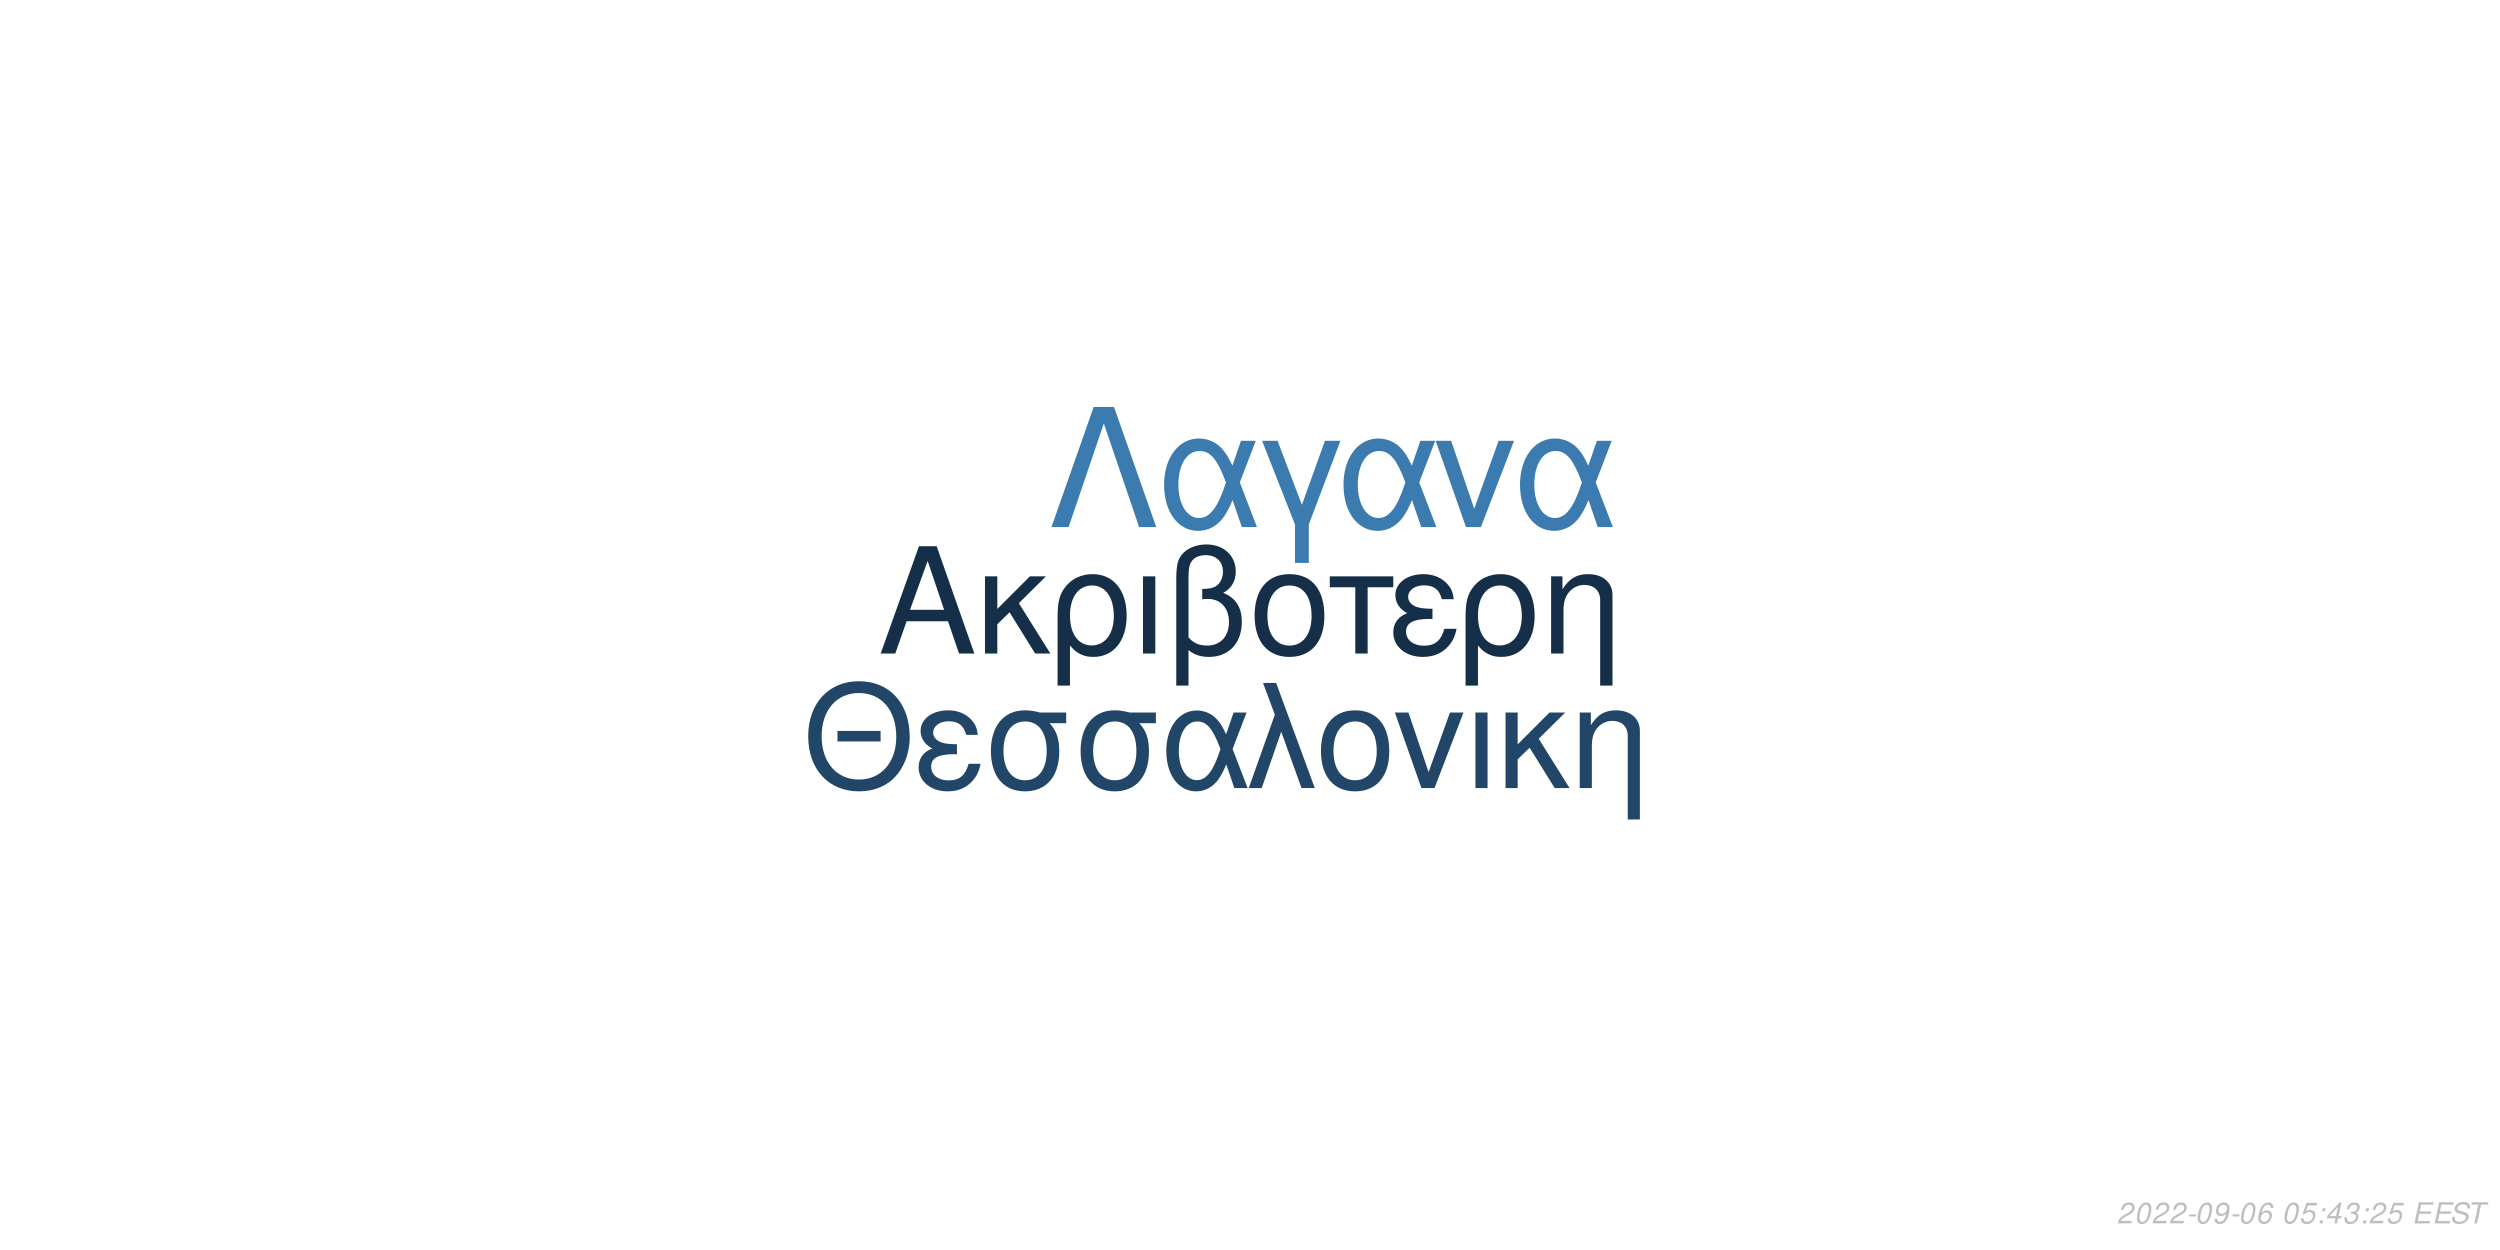
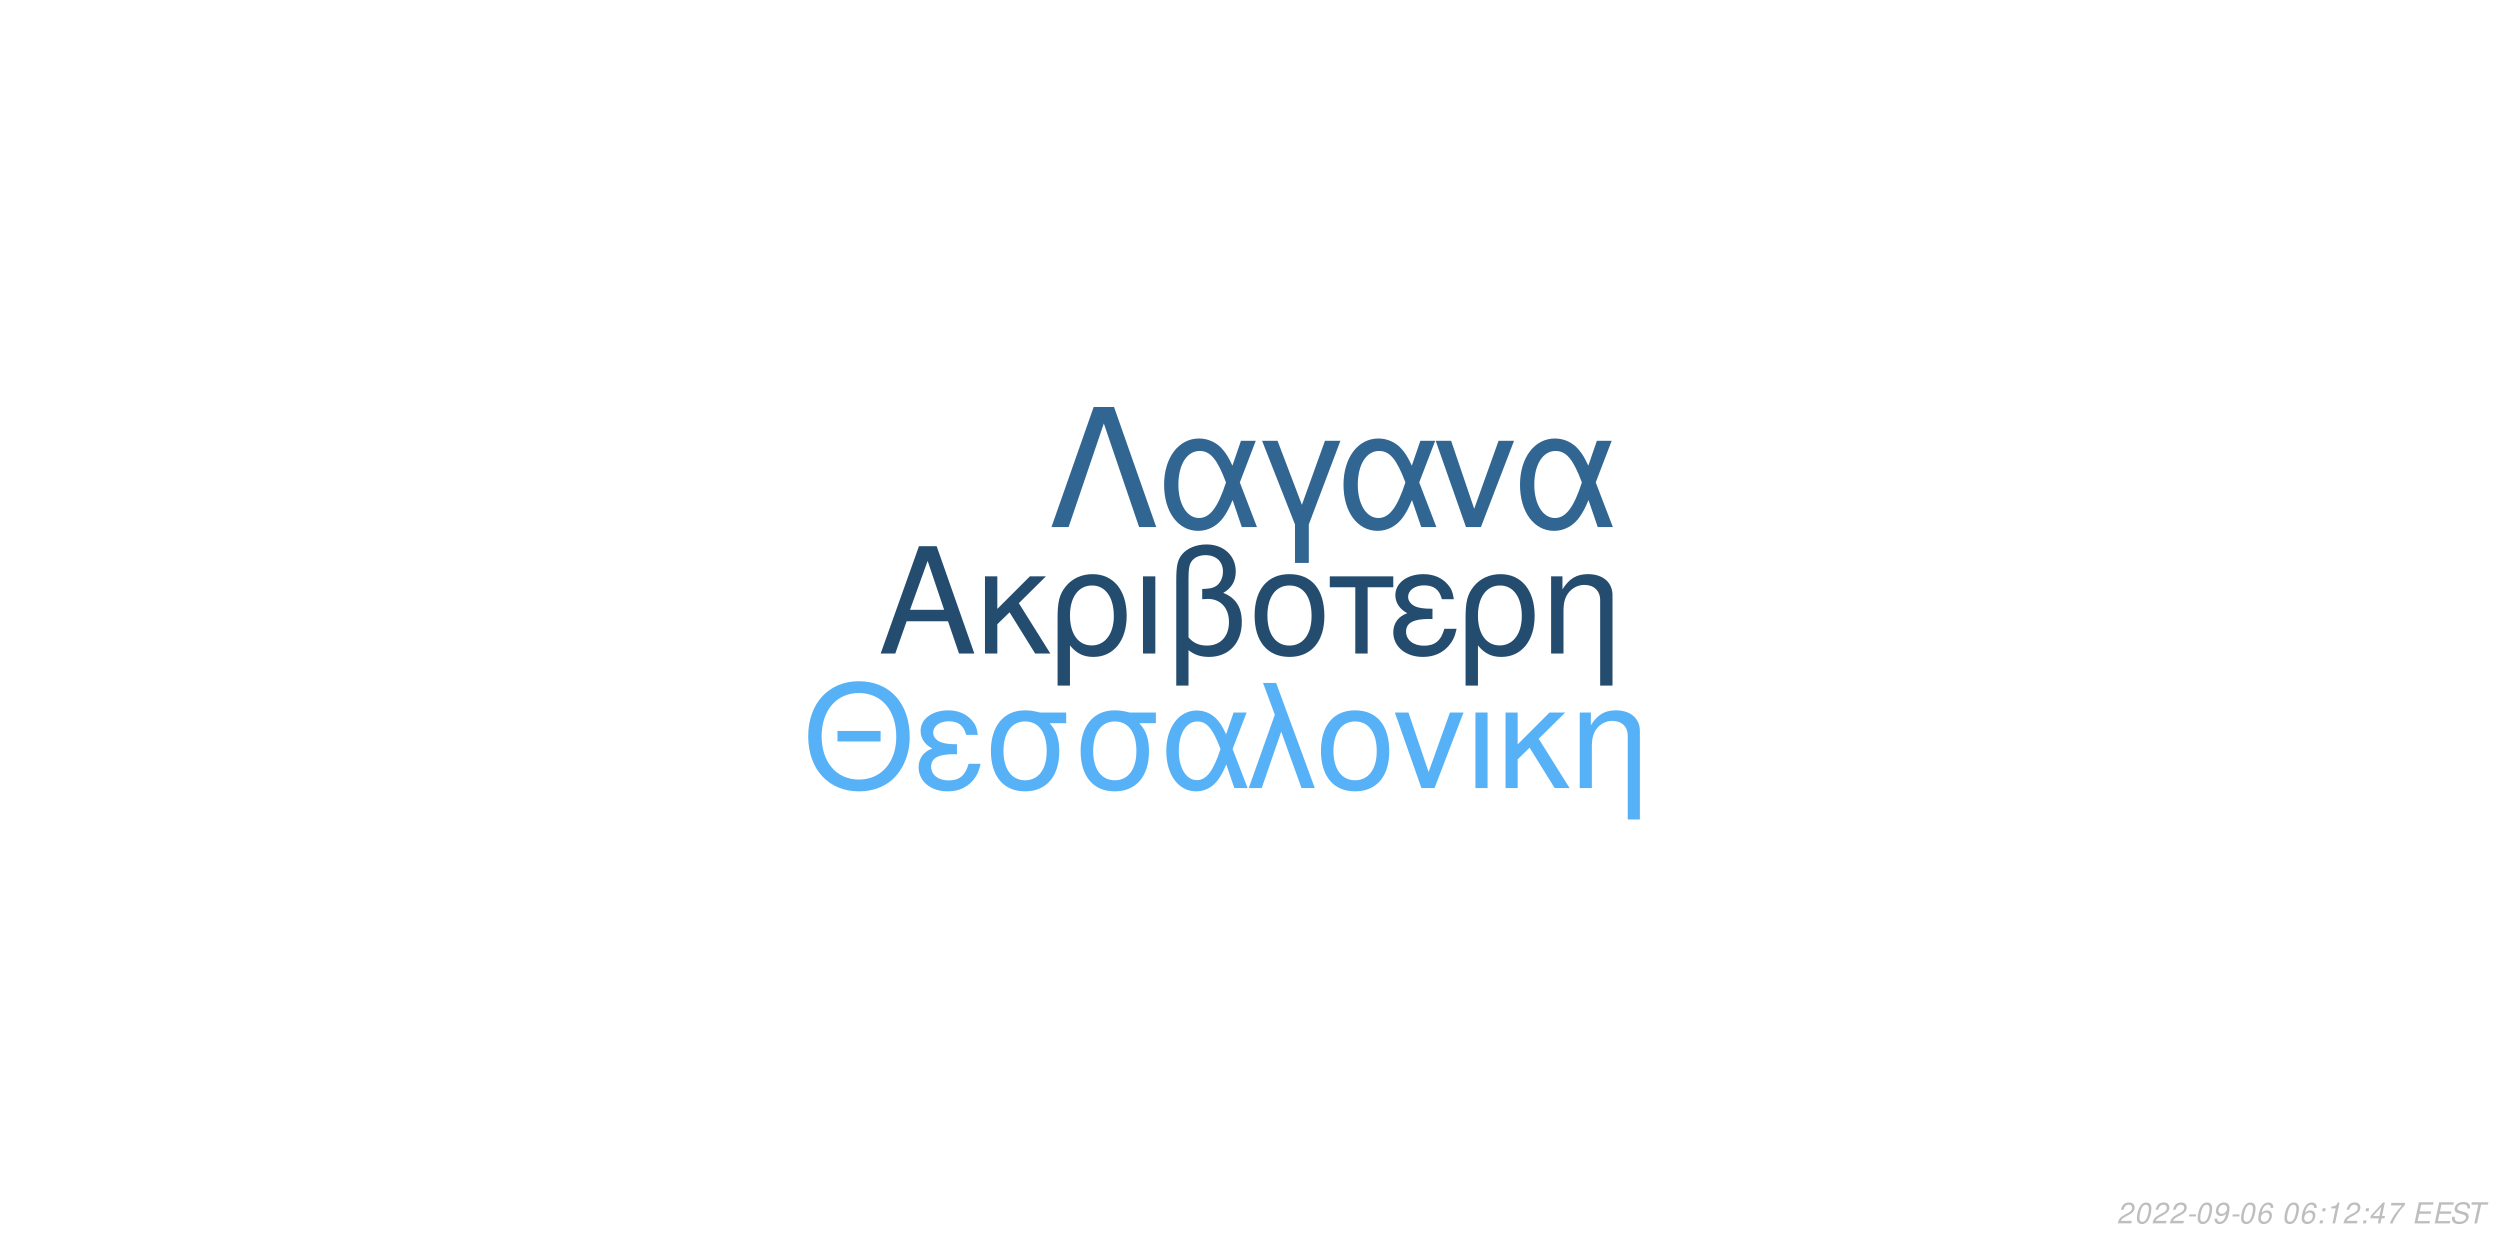
<svg xmlns="http://www.w3.org/2000/svg" xmlns:xlink="http://www.w3.org/1999/xlink" width="864pt" height="432pt" viewBox="0 0 864 432" version="1.1">
  <defs>
    <g>
      <symbol overflow="visible" id="glyph0-0">
        <path style="stroke:none;" d="" />
      </symbol>
      <symbol overflow="visible" id="glyph0-1">
        <path style="stroke:none;" d="M 24.125 -11.141 L 27.938 0 L 33.234 0 L 20.203 -37.094 L 14.094 -37.094 L 0.859 0 L 5.906 0 L 9.828 -11.141 Z M 22.797 -15.109 L 11 -15.109 L 17.094 -32.016 Z M 22.797 -15.109 " />
      </symbol>
      <symbol overflow="visible" id="glyph0-2">
        <path style="stroke:none;" d="M 7.172 -15.422 L 7.172 -26.672 L 2.906 -26.672 L 2.906 0 L 7.172 0 L 7.172 -10.125 L 11.406 -14.25 L 20.25 0 L 25.5 0 L 14.609 -17.406 L 23.969 -26.672 L 18.422 -26.672 Z M 7.172 -15.422 " />
      </symbol>
      <symbol overflow="visible" id="glyph0-3">
        <path style="stroke:none;" d="M 3 11.094 L 7.281 11.094 L 7.281 -2.797 C 9.516 -0.047 11.953 1.172 15.375 1.172 C 22.344 1.172 26.875 -4.422 26.875 -13.031 C 26.875 -21.891 22.297 -27.438 15.062 -27.438 C 11.297 -27.438 7.984 -25.906 5.797 -23.156 C 3.672 -20.516 3 -17.969 3 -12.359 Z M 14.906 -23.516 C 19.547 -23.516 22.438 -19.438 22.438 -12.922 C 22.438 -6.812 19.391 -2.797 14.812 -2.797 C 10.172 -2.797 7.281 -6.766 7.281 -13.125 C 7.281 -19.484 10.234 -23.516 14.906 -23.516 Z M 14.906 -23.516 " />
      </symbol>
      <symbol overflow="visible" id="glyph0-4">
        <path style="stroke:none;" d="M 3.516 0 L 7.781 0 L 7.781 -26.672 L 3.516 -26.672 Z M 3.516 0 " />
      </symbol>
      <symbol overflow="visible" id="glyph0-5">
        <path style="stroke:none;" d="M 4.016 11.094 L 8.25 11.094 L 8.25 -1.172 C 10.172 0.406 12.422 1.172 15.312 1.172 C 22.188 1.172 26.672 -3.609 26.672 -10.891 C 26.672 -15.984 24.578 -19.234 20.25 -20.969 C 23.109 -22.547 24.578 -25.031 24.578 -28.344 C 24.578 -33.844 20.406 -37.703 14.453 -37.703 C 10.938 -37.703 7.734 -36.391 6 -34.25 C 4.484 -32.422 4.016 -30.328 4.016 -25.391 Z M 8.25 -25.656 C 8.25 -29.359 8.5 -30.844 9.469 -32.062 C 10.375 -33.281 12.156 -34 14.094 -34 C 17.812 -34 20.156 -31.812 20.156 -28.297 C 20.156 -25.953 18.984 -23.812 17.297 -23.047 C 16.281 -22.547 15.469 -22.438 12.984 -22.297 L 12.984 -18.781 C 13.734 -18.828 14.344 -18.875 14.969 -18.875 C 19.344 -18.875 22.234 -15.719 22.234 -10.891 C 22.234 -5.906 19.281 -2.75 14.656 -2.75 C 11.953 -2.75 9.922 -3.609 8.25 -5.594 Z M 8.25 -25.656 " />
      </symbol>
      <symbol overflow="visible" id="glyph0-6">
        <path style="stroke:none;" d="M 14.094 -27.438 C 6.562 -27.438 2.094 -22.094 2.094 -13.125 C 2.094 -4.125 6.562 1.172 14.141 1.172 C 21.672 1.172 26.203 -4.172 26.203 -12.922 C 26.203 -22.188 21.828 -27.438 14.094 -27.438 Z M 14.141 -23.516 C 18.938 -23.516 21.781 -19.594 21.781 -12.984 C 21.781 -6.672 18.828 -2.75 14.141 -2.75 C 9.422 -2.75 6.516 -6.672 6.516 -13.125 C 6.516 -19.594 9.422 -23.516 14.141 -23.516 Z M 14.141 -23.516 " />
      </symbol>
      <symbol overflow="visible" id="glyph0-7">
        <path style="stroke:none;" d="M 7.891 0 L 12.156 0 L 12.156 -22.906 L 21.016 -22.906 L 21.016 -26.672 L -0.922 -26.672 L -0.922 -22.906 L 7.891 -22.906 Z M 7.891 0 " />
      </symbol>
      <symbol overflow="visible" id="glyph0-8">
        <path style="stroke:none;" d="M 14.562 -15.469 C 11.344 -15.469 9.562 -15.781 8.297 -16.438 C 6.922 -17.203 6.156 -18.328 6.156 -19.547 C 6.156 -21.891 8.453 -23.562 11.656 -23.562 C 15.062 -23.562 16.953 -22.094 17.812 -18.781 L 21.938 -18.781 C 21.578 -21.266 21.062 -22.5 19.797 -23.922 C 17.812 -26.203 14.906 -27.438 11.453 -27.438 C 5.797 -27.438 1.734 -24.375 1.734 -20.203 C 1.734 -17.609 3.156 -15.375 5.859 -13.938 C 2.797 -12.875 1.016 -10.484 1.016 -7.328 C 1.016 -2.391 5.297 1.172 11.25 1.172 C 14.969 1.172 17.906 -0.109 20.156 -2.641 C 21.578 -4.328 22.297 -5.797 22.906 -8.547 L 18.672 -8.547 C 17.5 -4.422 15.422 -2.703 11.609 -2.703 C 7.938 -2.703 5.438 -4.688 5.438 -7.578 C 5.438 -10.578 7.938 -11.953 13.484 -11.953 C 13.641 -11.953 14.094 -11.953 14.562 -11.906 Z M 14.562 -15.469 " />
      </symbol>
      <symbol overflow="visible" id="glyph0-9">
        <path style="stroke:none;" d="M 3.562 -26.672 L 3.562 0 L 7.844 0 L 7.844 -14.703 C 7.844 -17.906 8.5 -19.891 10.031 -21.531 C 11.406 -22.953 13.188 -23.719 15.062 -23.719 C 18.375 -23.719 20.516 -21.672 20.516 -18.469 L 20.516 11.094 L 24.781 11.094 L 24.781 -20.156 C 24.781 -24.578 21.469 -27.438 16.328 -27.438 C 12.359 -27.438 9.828 -25.906 7.484 -22.188 L 7.484 -26.672 Z M 3.562 -26.672 " />
      </symbol>
      <symbol overflow="visible" id="glyph1-0">
        <path style="stroke:none;" d="" />
      </symbol>
      <symbol overflow="visible" id="glyph1-1">
        <path style="stroke:none;" d="M 26.859 -19.734 L 11.953 -19.734 L 11.953 -16.094 L 26.859 -16.094 Z M 19.328 -36.922 C 8.922 -36.922 1.844 -29.25 1.844 -17.891 C 1.844 -6.484 8.875 1.141 19.391 1.141 C 23.812 1.141 27.703 -0.203 30.641 -2.688 C 34.578 -6.031 36.922 -11.656 36.922 -17.594 C 36.922 -29.297 30 -36.922 19.328 -36.922 Z M 19.328 -32.844 C 27.203 -32.844 32.281 -26.906 32.281 -17.688 C 32.281 -8.922 27.062 -2.938 19.391 -2.938 C 11.609 -2.938 6.484 -8.922 6.484 -17.891 C 6.484 -26.859 11.609 -32.844 19.328 -32.844 Z M 19.328 -32.844 " />
      </symbol>
      <symbol overflow="visible" id="glyph1-2">
        <path style="stroke:none;" d="M 14.25 -15.141 C 11.109 -15.141 9.375 -15.453 8.125 -16.094 C 6.781 -16.844 6.031 -17.938 6.031 -19.141 C 6.031 -21.422 8.266 -23.078 11.406 -23.078 C 14.75 -23.078 16.594 -21.625 17.438 -18.391 L 21.469 -18.391 C 21.125 -20.828 20.625 -22.031 19.391 -23.422 C 17.438 -25.656 14.594 -26.859 11.219 -26.859 C 5.688 -26.859 1.688 -23.875 1.688 -19.781 C 1.688 -17.234 3.094 -15.047 5.734 -13.656 C 2.734 -12.609 1 -10.266 1 -7.172 C 1 -2.344 5.188 1.141 11.016 1.141 C 14.656 1.141 17.547 -0.094 19.734 -2.594 C 21.125 -4.234 21.828 -5.688 22.422 -8.375 L 18.281 -8.375 C 17.141 -4.328 15.094 -2.641 11.359 -2.641 C 7.766 -2.641 5.328 -4.578 5.328 -7.422 C 5.328 -10.359 7.766 -11.703 13.203 -11.703 C 13.359 -11.703 13.797 -11.703 14.25 -11.656 Z M 14.25 -15.141 " />
      </symbol>
      <symbol overflow="visible" id="glyph1-3">
        <path style="stroke:none;" d="M 29 -26.109 L 19.938 -26.109 C 17.594 -26.703 16.438 -26.859 14.703 -26.859 C 7.469 -26.859 2.984 -21.469 2.984 -12.859 C 2.984 -4.031 7.375 1.141 14.797 1.141 C 22.172 1.141 26.609 -4.078 26.609 -12.656 C 26.609 -17.047 25.656 -19.828 23.266 -22.422 L 29 -22.422 Z M 14.797 -23.016 C 19.531 -23.016 22.266 -19.234 22.266 -12.75 C 22.266 -6.531 19.438 -2.688 14.797 -2.688 C 10.172 -2.688 7.328 -6.531 7.328 -12.859 C 7.328 -19.188 10.172 -23.016 14.797 -23.016 Z M 14.797 -23.016 " />
      </symbol>
      <symbol overflow="visible" id="glyph1-4">
        <path style="stroke:none;" d="M 29.344 -26.109 L 24.859 -26.109 L 22.266 -18.578 C 21.125 -21.031 20.484 -22.125 19.328 -23.469 C 17.547 -25.609 14.906 -26.812 12.156 -26.812 C 5.984 -26.812 1.594 -20.984 1.594 -12.812 C 1.594 -4.578 5.828 1.141 11.906 1.141 C 14.953 1.141 17.734 -0.344 19.625 -3.047 C 20.672 -4.531 21.281 -5.688 22.328 -8.172 L 25.109 0 L 29.703 0 L 24.516 -13.5 Z M 20.328 -13.5 C 17.891 -5.922 15.453 -2.734 12.156 -2.734 C 8.516 -2.734 5.922 -6.922 5.922 -12.812 C 5.922 -18.938 8.516 -23.016 12.359 -23.016 C 15.594 -23.016 17.688 -20.531 20.328 -13.5 Z M 20.328 -13.5 " />
      </symbol>
      <symbol overflow="visible" id="glyph1-5">
        <path style="stroke:none;" d="M 1.094 0 L 5.578 0 L 12.312 -19.484 L 19.328 0 L 23.922 0 L 10.562 -36.328 L 6.031 -36.328 L 10.109 -25.359 Z M 1.094 0 " />
      </symbol>
      <symbol overflow="visible" id="glyph1-6">
        <path style="stroke:none;" d="M 13.797 -26.859 C 6.422 -26.859 2.047 -21.625 2.047 -12.859 C 2.047 -4.031 6.422 1.141 13.859 1.141 C 21.234 1.141 25.656 -4.078 25.656 -12.656 C 25.656 -21.719 21.375 -26.859 13.797 -26.859 Z M 13.859 -23.016 C 18.531 -23.016 21.328 -19.188 21.328 -12.703 C 21.328 -6.531 18.438 -2.688 13.859 -2.688 C 9.219 -2.688 6.375 -6.531 6.375 -12.859 C 6.375 -19.188 9.219 -23.016 13.859 -23.016 Z M 13.859 -23.016 " />
      </symbol>
      <symbol overflow="visible" id="glyph1-7">
        <path style="stroke:none;" d="M 14.297 0 L 24.312 -26.109 L 19.625 -26.109 L 12.25 -5.531 L 5.281 -26.109 L 0.594 -26.109 L 9.766 0 Z M 14.297 0 " />
      </symbol>
      <symbol overflow="visible" id="glyph1-8">
        <path style="stroke:none;" d="M 3.438 0 L 7.625 0 L 7.625 -26.109 L 3.438 -26.109 Z M 3.438 0 " />
      </symbol>
      <symbol overflow="visible" id="glyph1-9">
        <path style="stroke:none;" d="M 7.031 -15.094 L 7.031 -26.109 L 2.844 -26.109 L 2.844 0 L 7.031 0 L 7.031 -9.922 L 11.156 -13.953 L 19.828 0 L 24.969 0 L 14.297 -17.047 L 23.469 -26.109 L 18.031 -26.109 Z M 7.031 -15.094 " />
      </symbol>
      <symbol overflow="visible" id="glyph1-10">
        <path style="stroke:none;" d="M 3.484 -26.109 L 3.484 0 L 7.672 0 L 7.672 -14.406 C 7.672 -17.547 8.328 -19.484 9.812 -21.078 C 11.156 -22.469 12.906 -23.219 14.75 -23.219 C 17.984 -23.219 20.078 -21.234 20.078 -18.094 L 20.078 10.859 L 24.266 10.859 L 24.266 -19.734 C 24.266 -24.062 21.031 -26.859 16 -26.859 C 12.109 -26.859 9.609 -25.359 7.328 -21.719 L 7.328 -26.109 Z M 3.484 -26.109 " />
      </symbol>
      <symbol overflow="visible" id="glyph2-0">
        <path style="stroke:none;" d="" />
      </symbol>
      <symbol overflow="visible" id="glyph2-1">
        <path style="stroke:none;" d="M 22.531 -41.484 L 15.484 -41.484 L 0.906 0 L 6.828 0 L 19 -35.797 L 31.188 0 L 37.109 0 Z M 22.531 -41.484 " />
      </symbol>
      <symbol overflow="visible" id="glyph2-2">
        <path style="stroke:none;" d="M 33.516 -29.812 L 28.391 -29.812 L 25.438 -21.219 C 24.125 -24.016 23.391 -25.266 22.078 -26.797 C 20.031 -29.25 17.016 -30.609 13.891 -30.609 C 6.828 -30.609 1.828 -23.953 1.828 -14.625 C 1.828 -5.234 6.656 1.312 13.594 1.312 C 17.078 1.312 20.266 -0.391 22.422 -3.469 C 23.609 -5.172 24.297 -6.484 25.5 -9.328 L 28.688 0 L 33.922 0 L 28 -15.422 Z M 23.219 -15.422 C 20.422 -6.766 17.641 -3.125 13.891 -3.125 C 9.734 -3.125 6.766 -7.906 6.766 -14.625 C 6.766 -21.625 9.734 -26.297 14.109 -26.297 C 17.812 -26.297 20.203 -23.453 23.219 -15.422 Z M 23.219 -15.422 " />
      </symbol>
      <symbol overflow="visible" id="glyph2-3">
        <path style="stroke:none;" d="M 12.062 12.406 L 16.844 12.406 L 16.844 -0.906 L 27.766 -29.812 L 22.422 -29.812 L 14.453 -7.688 L 6.031 -29.812 L 0.688 -29.812 L 12.062 -0.906 Z M 12.062 12.406 " />
      </symbol>
      <symbol overflow="visible" id="glyph2-4">
        <path style="stroke:none;" d="M 16.328 0 L 27.766 -29.812 L 22.422 -29.812 L 14 -6.312 L 6.031 -29.812 L 0.688 -29.812 L 11.156 0 Z M 16.328 0 " />
      </symbol>
      <symbol overflow="visible" id="glyph3-0">
        <path style="stroke:none;" d="" />
      </symbol>
      <symbol overflow="visible" id="glyph3-1">
        <path style="stroke:none;" d="M 5.234 -0.875 L 1.469 -0.875 C 1.641 -1.375 2.203 -1.891 3.109 -2.344 L 4.234 -2.938 C 5.562 -3.625 6.219 -4.469 6.219 -5.484 C 6.219 -5.938 6.062 -6.359 5.797 -6.656 C 5.469 -7.047 4.984 -7.234 4.312 -7.234 C 2.766 -7.234 1.891 -6.453 1.484 -4.734 L 2.375 -4.734 C 2.484 -5.188 2.609 -5.484 2.797 -5.75 C 3.094 -6.203 3.609 -6.453 4.188 -6.453 C 4.891 -6.453 5.344 -6.031 5.344 -5.375 C 5.344 -4.703 4.859 -4.094 4.016 -3.656 L 2.984 -3.125 C 1.234 -2.188 0.797 -1.656 0.344 -0.016 L 5.047 -0.016 Z M 5.234 -0.875 " />
      </symbol>
      <symbol overflow="visible" id="glyph3-2">
        <path style="stroke:none;" d="M 4.203 -7.234 C 3.375 -7.234 2.688 -6.812 2.125 -5.984 C 1.484 -5.047 0.984 -3.188 0.984 -1.734 C 0.984 -1.109 1.172 -0.562 1.484 -0.266 C 1.797 0.047 2.281 0.234 2.766 0.234 C 3.625 0.234 4.281 -0.156 4.859 -1.016 C 5.516 -1.953 6 -3.797 6 -5.266 C 6 -6.5 5.328 -7.234 4.203 -7.234 Z M 4.094 -6.453 C 4.734 -6.453 5.125 -5.984 5.125 -5.156 C 5.125 -4.203 4.781 -2.625 4.406 -1.812 C 3.984 -0.938 3.516 -0.547 2.875 -0.547 C 2.25 -0.547 1.875 -1.031 1.875 -1.828 C 1.875 -2.797 2.203 -4.344 2.594 -5.203 C 2.984 -6.047 3.453 -6.453 4.094 -6.453 Z M 4.094 -6.453 " />
      </symbol>
      <symbol overflow="visible" id="glyph3-3">
        <path style="stroke:none;" d="M 3.516 -3.125 L 1.125 -3.125 L 0.969 -2.406 L 3.359 -2.406 Z M 3.516 -3.125 " />
      </symbol>
      <symbol overflow="visible" id="glyph3-4">
        <path style="stroke:none;" d="M 0.844 -1.656 C 0.844 -1.547 0.844 -1.438 0.844 -1.375 C 0.844 -0.406 1.531 0.234 2.578 0.234 C 3.203 0.234 3.766 0.016 4.297 -0.438 C 4.938 -1 5.312 -1.656 5.594 -2.719 C 5.844 -3.672 6.016 -4.766 6.016 -5.375 C 6.016 -5.844 5.844 -6.328 5.547 -6.656 C 5.203 -7.031 4.703 -7.234 4.062 -7.234 C 2.516 -7.234 1.297 -5.938 1.297 -4.266 C 1.297 -3.203 1.984 -2.547 3.047 -2.547 C 3.484 -2.547 3.953 -2.672 4.281 -2.891 C 4.406 -2.984 4.547 -3.078 4.828 -3.344 C 4.438 -1.484 3.703 -0.547 2.703 -0.547 C 2.109 -0.547 1.719 -0.938 1.719 -1.547 L 1.719 -1.656 Z M 3.953 -6.453 C 4.625 -6.453 5.141 -5.953 5.141 -5.281 C 5.141 -4.188 4.312 -3.312 3.297 -3.312 C 2.594 -3.312 2.172 -3.734 2.172 -4.453 C 2.172 -5.562 2.984 -6.453 3.953 -6.453 Z M 3.953 -6.453 " />
      </symbol>
      <symbol overflow="visible" id="glyph3-5">
        <path style="stroke:none;" d="M 6.125 -5.344 L 6.141 -5.625 C 6.141 -6.609 5.453 -7.234 4.391 -7.234 C 3.438 -7.234 2.641 -6.719 2.016 -5.703 C 1.422 -4.781 0.938 -2.953 0.938 -1.688 C 0.938 -0.516 1.688 0.234 2.859 0.234 C 3.703 0.234 4.438 -0.156 5 -0.875 C 5.406 -1.422 5.672 -2.156 5.672 -2.766 C 5.672 -3.812 4.969 -4.5 3.906 -4.5 C 3.234 -4.5 2.672 -4.234 2.094 -3.625 C 2.406 -5.375 3.234 -6.453 4.25 -6.453 C 4.703 -6.453 5.062 -6.234 5.172 -5.844 C 5.203 -5.719 5.234 -5.578 5.25 -5.344 Z M 3.656 -3.734 C 4.344 -3.734 4.797 -3.281 4.797 -2.625 C 4.797 -1.469 3.984 -0.547 2.984 -0.547 C 2.297 -0.547 1.812 -1.047 1.812 -1.766 C 1.812 -2.859 2.625 -3.734 3.656 -3.734 Z M 3.656 -3.734 " />
      </symbol>
      <symbol overflow="visible" id="glyph3-6">
        <path style="stroke:none;" d="" />
      </symbol>
      <symbol overflow="visible" id="glyph3-7">
-         <path style="stroke:none;" d="M 6.297 -7.094 L 2.594 -7.094 L 1.234 -3.234 L 2.047 -3.234 C 2.656 -3.766 2.938 -3.906 3.531 -3.906 C 4.328 -3.906 4.797 -3.453 4.797 -2.688 C 4.797 -1.438 3.969 -0.547 2.828 -0.547 C 2.031 -0.547 1.609 -0.938 1.578 -1.734 L 0.703 -1.734 L 0.703 -1.516 C 0.703 -0.938 0.844 -0.547 1.188 -0.266 C 1.562 0.062 2.078 0.234 2.703 0.234 C 3.656 0.234 4.391 -0.156 4.984 -0.922 C 5.422 -1.5 5.672 -2.234 5.672 -2.953 C 5.672 -4 4.938 -4.672 3.812 -4.672 C 3.328 -4.672 2.906 -4.547 2.406 -4.234 L 3.109 -6.219 L 6.109 -6.219 Z M 6.297 -7.094 " />
+         <path style="stroke:none;" d="M 2.359 -1.031 L 1.312 -1.031 L 1.094 0 L 2.141 0 Z M 3.266 -5.234 L 2.219 -5.234 L 2 -4.203 L 3.047 -4.203 Z M 3.266 -5.234 " />
      </symbol>
      <symbol overflow="visible" id="glyph3-8">
-         <path style="stroke:none;" d="M 2.359 -1.031 L 1.312 -1.031 L 1.094 0 L 2.141 0 Z M 3.266 -5.234 L 2.219 -5.234 L 2 -4.203 L 3.047 -4.203 Z M 3.266 -5.234 " />
+         <path style="stroke:none;" d="M 3.703 -5.188 L 2.594 0 L 3.469 0 L 5.016 -7.234 L 4.438 -7.234 C 3.906 -6.156 3.688 -6.016 2.234 -5.812 L 2.109 -5.188 Z M 3.703 -5.188 " />
      </symbol>
      <symbol overflow="visible" id="glyph3-9">
        <path style="stroke:none;" d="M 3.625 -1.75 L 3.266 0 L 4.141 0 L 4.516 -1.75 L 5.562 -1.75 L 5.734 -2.531 L 4.688 -2.531 L 5.688 -7.234 L 5.016 -7.234 L 0.844 -2.672 L 0.641 -1.75 Z M 3.797 -2.531 L 1.594 -2.531 L 4.469 -5.703 Z M 3.797 -2.531 " />
      </symbol>
      <symbol overflow="visible" id="glyph3-10">
-         <path style="stroke:none;" d="M 2.922 -3.312 C 3.125 -3.344 3.234 -3.344 3.375 -3.344 C 4.203 -3.344 4.688 -3 4.688 -2.406 C 4.688 -1.312 3.906 -0.547 2.781 -0.547 C 2.047 -0.547 1.594 -0.938 1.594 -1.562 C 1.594 -1.719 1.609 -1.844 1.656 -2.094 L 0.766 -2.094 C 0.734 -1.797 0.719 -1.641 0.719 -1.469 C 0.719 -0.375 1.406 0.234 2.641 0.234 C 3.547 0.234 4.297 -0.078 4.812 -0.656 C 5.266 -1.156 5.562 -1.875 5.562 -2.547 C 5.562 -3.125 5.344 -3.453 4.797 -3.734 C 5.641 -4.234 6.016 -4.844 6.016 -5.734 C 6.016 -6.656 5.312 -7.234 4.203 -7.234 C 3.375 -7.234 2.672 -6.938 2.188 -6.375 C 1.891 -6.031 1.703 -5.641 1.516 -4.906 L 2.391 -4.906 C 2.5 -5.359 2.594 -5.594 2.734 -5.812 C 3.047 -6.234 3.516 -6.453 4.078 -6.453 C 4.734 -6.453 5.141 -6.125 5.141 -5.578 C 5.141 -5.188 5.016 -4.797 4.797 -4.547 C 4.516 -4.234 4 -4.062 3.266 -4.062 L 3.078 -4.062 Z M 2.922 -3.312 " />
+         <path style="stroke:none;" d="M 6.703 -7.094 L 1.953 -7.094 L 1.766 -6.219 L 5.594 -6.219 C 3.344 -3.688 2.266 -2.109 1.375 0 L 2.344 0 C 3.031 -1.906 4.828 -4.594 6.547 -6.281 Z M 6.703 -7.094 " />
      </symbol>
      <symbol overflow="visible" id="glyph3-11">
        <path style="stroke:none;" d="M 2.547 -3.312 L 6.5 -3.312 L 6.688 -4.141 L 2.719 -4.141 L 3.219 -6.469 L 7.344 -6.469 L 7.516 -7.297 L 2.453 -7.297 L 0.906 0 L 6.125 0 L 6.297 -0.812 L 2.016 -0.812 Z M 2.547 -3.312 " />
      </symbol>
      <symbol overflow="visible" id="glyph3-12">
        <path style="stroke:none;" d="M 7.062 -5.156 C 7.125 -5.438 7.141 -5.562 7.141 -5.703 C 7.141 -6.156 6.938 -6.594 6.594 -6.891 C 6.188 -7.25 5.656 -7.406 4.875 -7.406 C 3.844 -7.406 3.047 -7.125 2.5 -6.562 C 2.094 -6.141 1.781 -5.438 1.781 -4.922 C 1.781 -4.297 2.219 -3.766 2.891 -3.562 L 4.594 -3.094 C 5.406 -2.859 5.734 -2.578 5.734 -2.094 C 5.734 -1.781 5.547 -1.406 5.266 -1.141 C 4.844 -0.766 4.266 -0.578 3.453 -0.578 C 2.328 -0.578 1.812 -0.984 1.812 -1.906 C 1.812 -2.047 1.812 -2.125 1.844 -2.312 L 0.984 -2.312 C 0.906 -2.062 0.891 -1.906 0.891 -1.688 C 0.891 -0.484 1.797 0.234 3.297 0.234 C 4.359 0.234 5.234 -0.062 5.812 -0.609 C 6.344 -1.078 6.688 -1.797 6.688 -2.375 C 6.688 -2.641 6.609 -2.906 6.453 -3.156 C 6.234 -3.5 5.938 -3.703 5.469 -3.828 L 3.75 -4.312 C 2.984 -4.547 2.734 -4.734 2.734 -5.188 C 2.734 -5.547 2.875 -5.844 3.188 -6.109 C 3.547 -6.438 4.031 -6.594 4.703 -6.594 C 5.266 -6.594 5.688 -6.484 5.906 -6.297 C 6.094 -6.125 6.219 -5.797 6.219 -5.516 C 6.219 -5.422 6.203 -5.344 6.188 -5.156 Z M 7.062 -5.156 " />
      </symbol>
      <symbol overflow="visible" id="glyph3-13">
        <path style="stroke:none;" d="M 4.938 -6.469 L 7.312 -6.469 L 7.484 -7.297 L 1.75 -7.297 L 1.578 -6.469 L 3.984 -6.469 L 2.609 0 L 3.547 0 Z M 4.938 -6.469 " />
      </symbol>
    </g>
  </defs>
  <g id="surface1">
    <rect x="0" y="0" width="864" height="432" style="fill:rgb(100%,100%,100%);fill-opacity:1;stroke:none;" />
-     <g style="fill:rgb(8.235%,18.431%,28.627%);fill-opacity:1;">
+     <g style="fill:rgb(14.118%,29.804%,43.529%);fill-opacity:1;">
      <use xlink:href="#glyph0-1" x="303.5" y="225.861" />
      <use xlink:href="#glyph0-2" x="337.5" y="225.861" />
      <use xlink:href="#glyph0-3" x="362.5" y="225.861" />
      <use xlink:href="#glyph0-4" x="391.5" y="225.861" />
      <use xlink:href="#glyph0-5" x="402.5" y="225.861" />
      <use xlink:href="#glyph0-6" x="431.5" y="225.861" />
      <use xlink:href="#glyph0-7" x="460.5" y="225.861" />
      <use xlink:href="#glyph0-8" x="480.5" y="225.861" />
      <use xlink:href="#glyph0-3" x="503.5" y="225.861" />
      <use xlink:href="#glyph0-9" x="532.5" y="225.861" />
    </g>
-     <g style="fill:rgb(12.941%,27.451%,40.392%);fill-opacity:1;">
+     <g style="fill:rgb(33.725%,69.412%,96.863%);fill-opacity:1;">
      <use xlink:href="#glyph1-1" x="277.473" y="272.354" />
      <use xlink:href="#glyph1-2" x="316.473" y="272.354" />
      <use xlink:href="#glyph1-3" x="339.473" y="272.354" />
      <use xlink:href="#glyph1-3" x="370.473" y="272.354" />
      <use xlink:href="#glyph1-4" x="401.473" y="272.354" />
      <use xlink:href="#glyph1-5" x="430.473" y="272.354" />
      <use xlink:href="#glyph1-6" x="454.473" y="272.354" />
      <use xlink:href="#glyph1-7" x="481.473" y="272.354" />
      <use xlink:href="#glyph1-8" x="506.473" y="272.354" />
      <use xlink:href="#glyph1-9" x="517.473" y="272.354" />
      <use xlink:href="#glyph1-10" x="542.473" y="272.354" />
    </g>
-     <g style="fill:rgb(23.137%,48.235%,68.627%);fill-opacity:1;">
+     <g style="fill:rgb(19.216%,40%,57.255%);fill-opacity:1;">
      <use xlink:href="#glyph2-1" x="362.484" y="182.152" />
      <use xlink:href="#glyph2-2" x="400.484" y="182.152" />
      <use xlink:href="#glyph2-3" x="435.484" y="182.152" />
      <use xlink:href="#glyph2-2" x="462.484" y="182.152" />
      <use xlink:href="#glyph2-4" x="495.484" y="182.152" />
      <use xlink:href="#glyph2-2" x="523.484" y="182.152" />
    </g>
    <g style="fill:rgb(74.51%,74.51%,74.51%);fill-opacity:1;">
      <use xlink:href="#glyph3-1" x="731.52" y="422.81" />
      <use xlink:href="#glyph3-2" x="737.52" y="422.81" />
      <use xlink:href="#glyph3-1" x="743.52" y="422.81" />
      <use xlink:href="#glyph3-1" x="749.52" y="422.81" />
      <use xlink:href="#glyph3-3" x="755.52" y="422.81" />
      <use xlink:href="#glyph3-2" x="758.52" y="422.81" />
      <use xlink:href="#glyph3-4" x="764.52" y="422.81" />
      <use xlink:href="#glyph3-3" x="770.52" y="422.81" />
      <use xlink:href="#glyph3-2" x="773.52" y="422.81" />
      <use xlink:href="#glyph3-5" x="779.52" y="422.81" />
      <use xlink:href="#glyph3-6" x="785.52" y="422.81" />
      <use xlink:href="#glyph3-2" x="788.52" y="422.81" />
-       <use xlink:href="#glyph3-7" x="794.52" y="422.81" />
-       <use xlink:href="#glyph3-8" x="800.52" y="422.81" />
-       <use xlink:href="#glyph3-9" x="803.52" y="422.81" />
-       <use xlink:href="#glyph3-10" x="809.52" y="422.81" />
-       <use xlink:href="#glyph3-8" x="815.52" y="422.81" />
-       <use xlink:href="#glyph3-1" x="818.52" y="422.81" />
-       <use xlink:href="#glyph3-7" x="824.52" y="422.81" />
+       <use xlink:href="#glyph3-5" x="794.52" y="422.81" />
+       <use xlink:href="#glyph3-7" x="800.52" y="422.81" />
+       <use xlink:href="#glyph3-8" x="803.52" y="422.81" />
+       <use xlink:href="#glyph3-1" x="809.52" y="422.81" />
+       <use xlink:href="#glyph3-7" x="815.52" y="422.81" />
+       <use xlink:href="#glyph3-9" x="818.52" y="422.81" />
+       <use xlink:href="#glyph3-10" x="824.52" y="422.81" />
      <use xlink:href="#glyph3-6" x="830.52" y="422.81" />
      <use xlink:href="#glyph3-11" x="833.52" y="422.81" />
      <use xlink:href="#glyph3-11" x="840.52" y="422.81" />
      <use xlink:href="#glyph3-12" x="846.52" y="422.81" />
      <use xlink:href="#glyph3-13" x="852.52" y="422.81" />
    </g>
  </g>
</svg>
